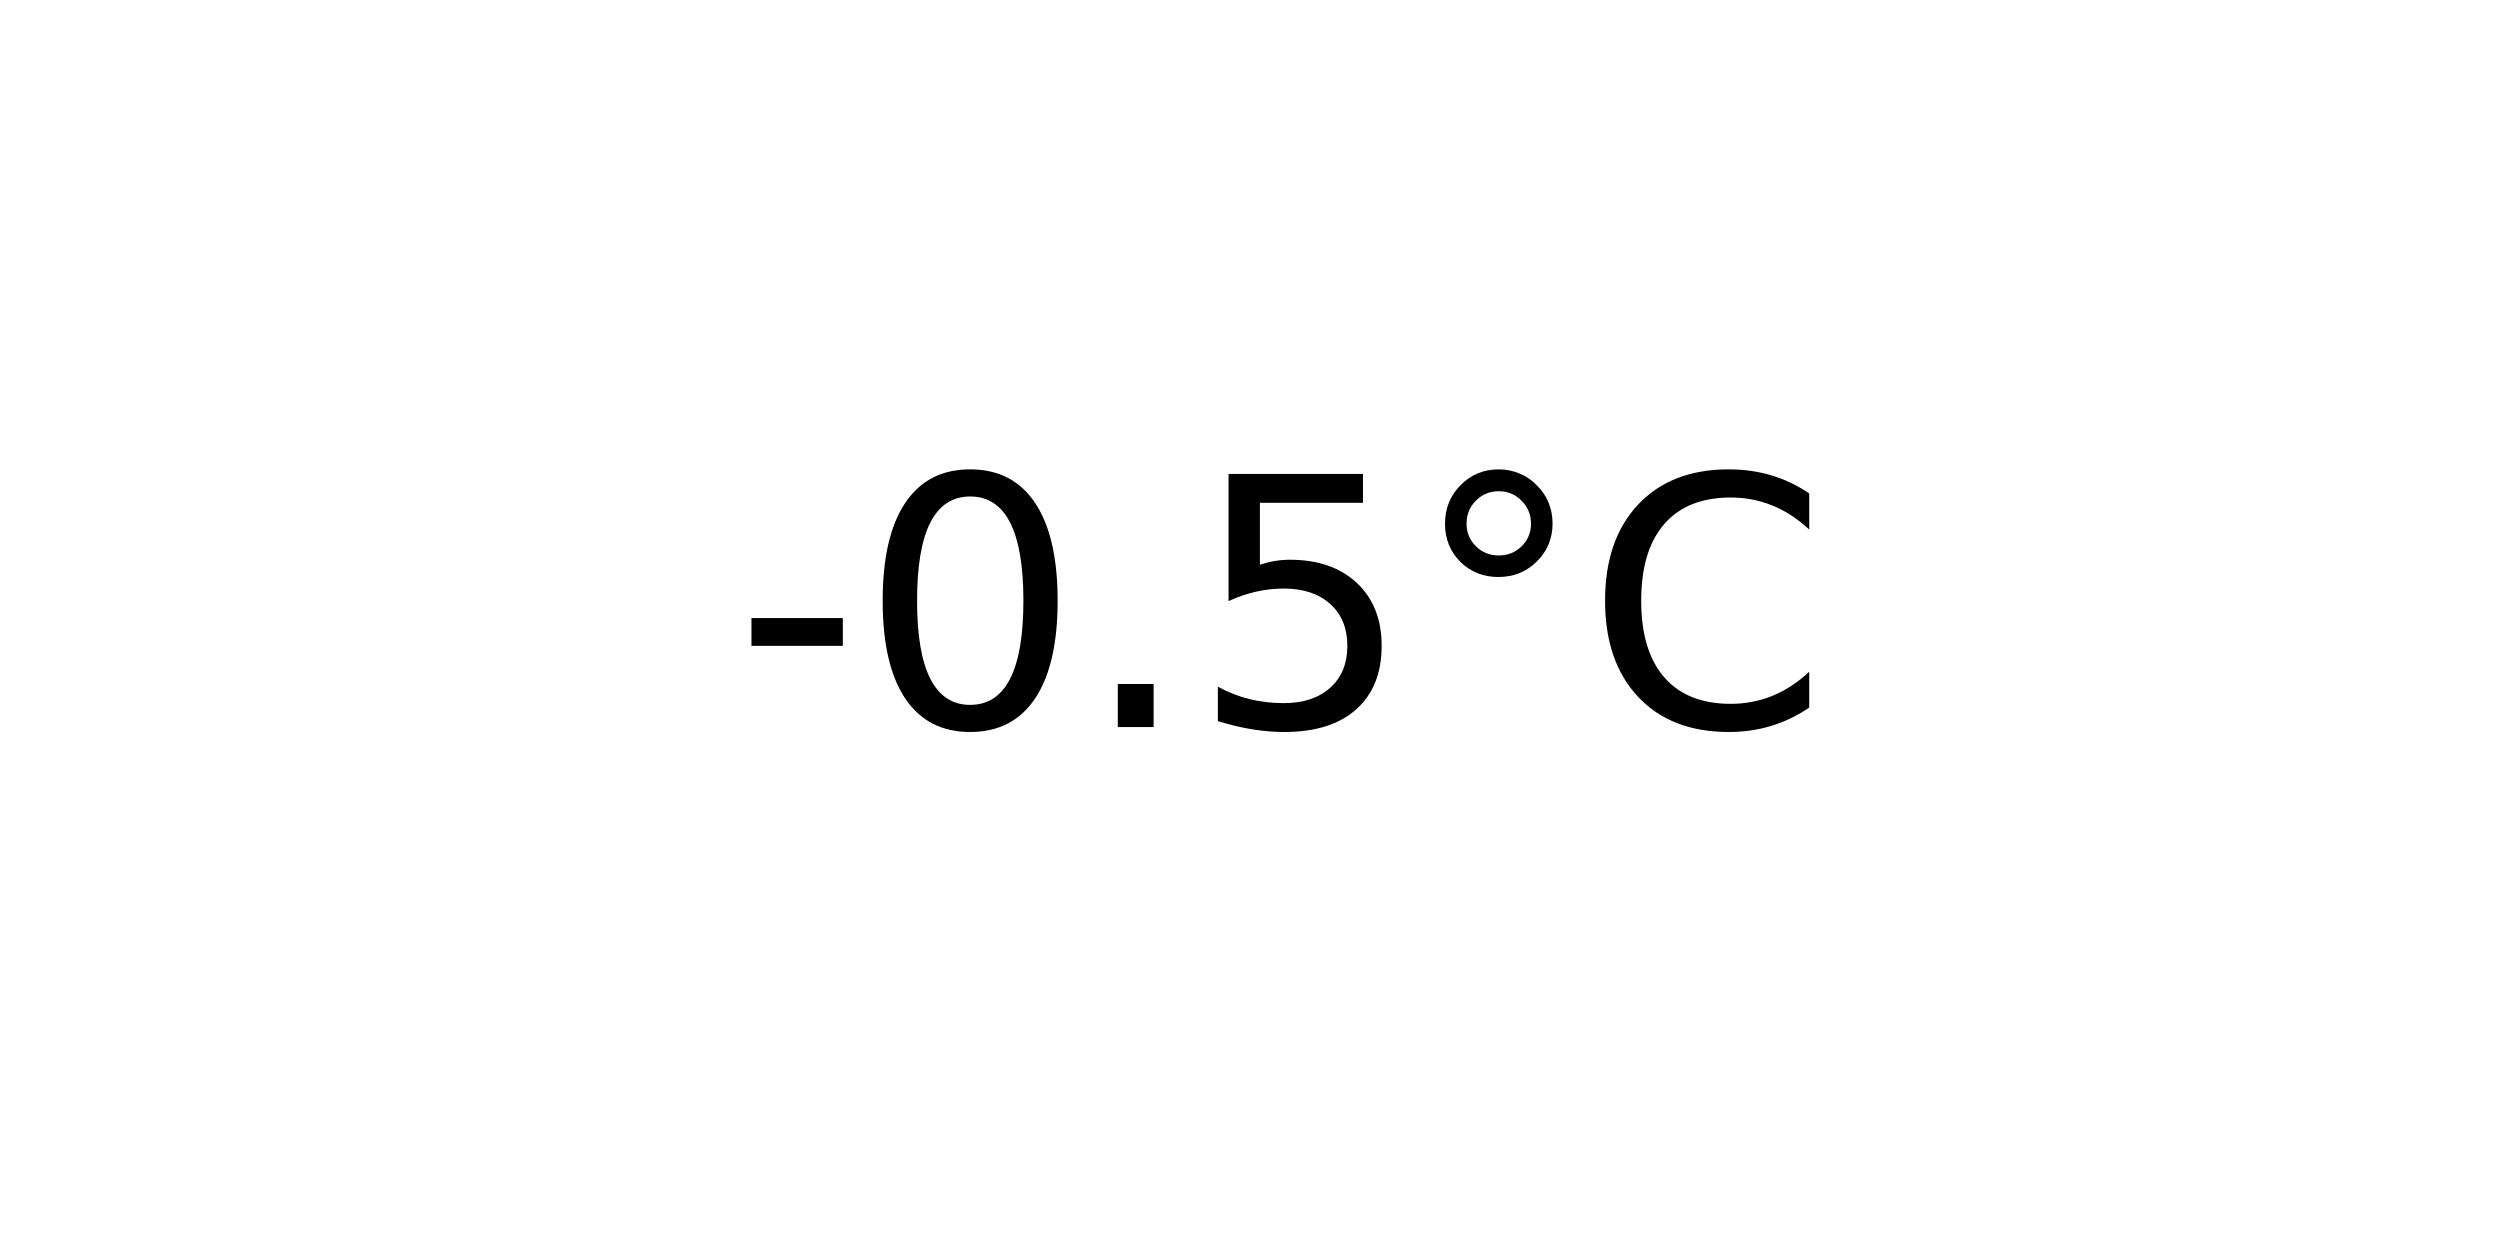
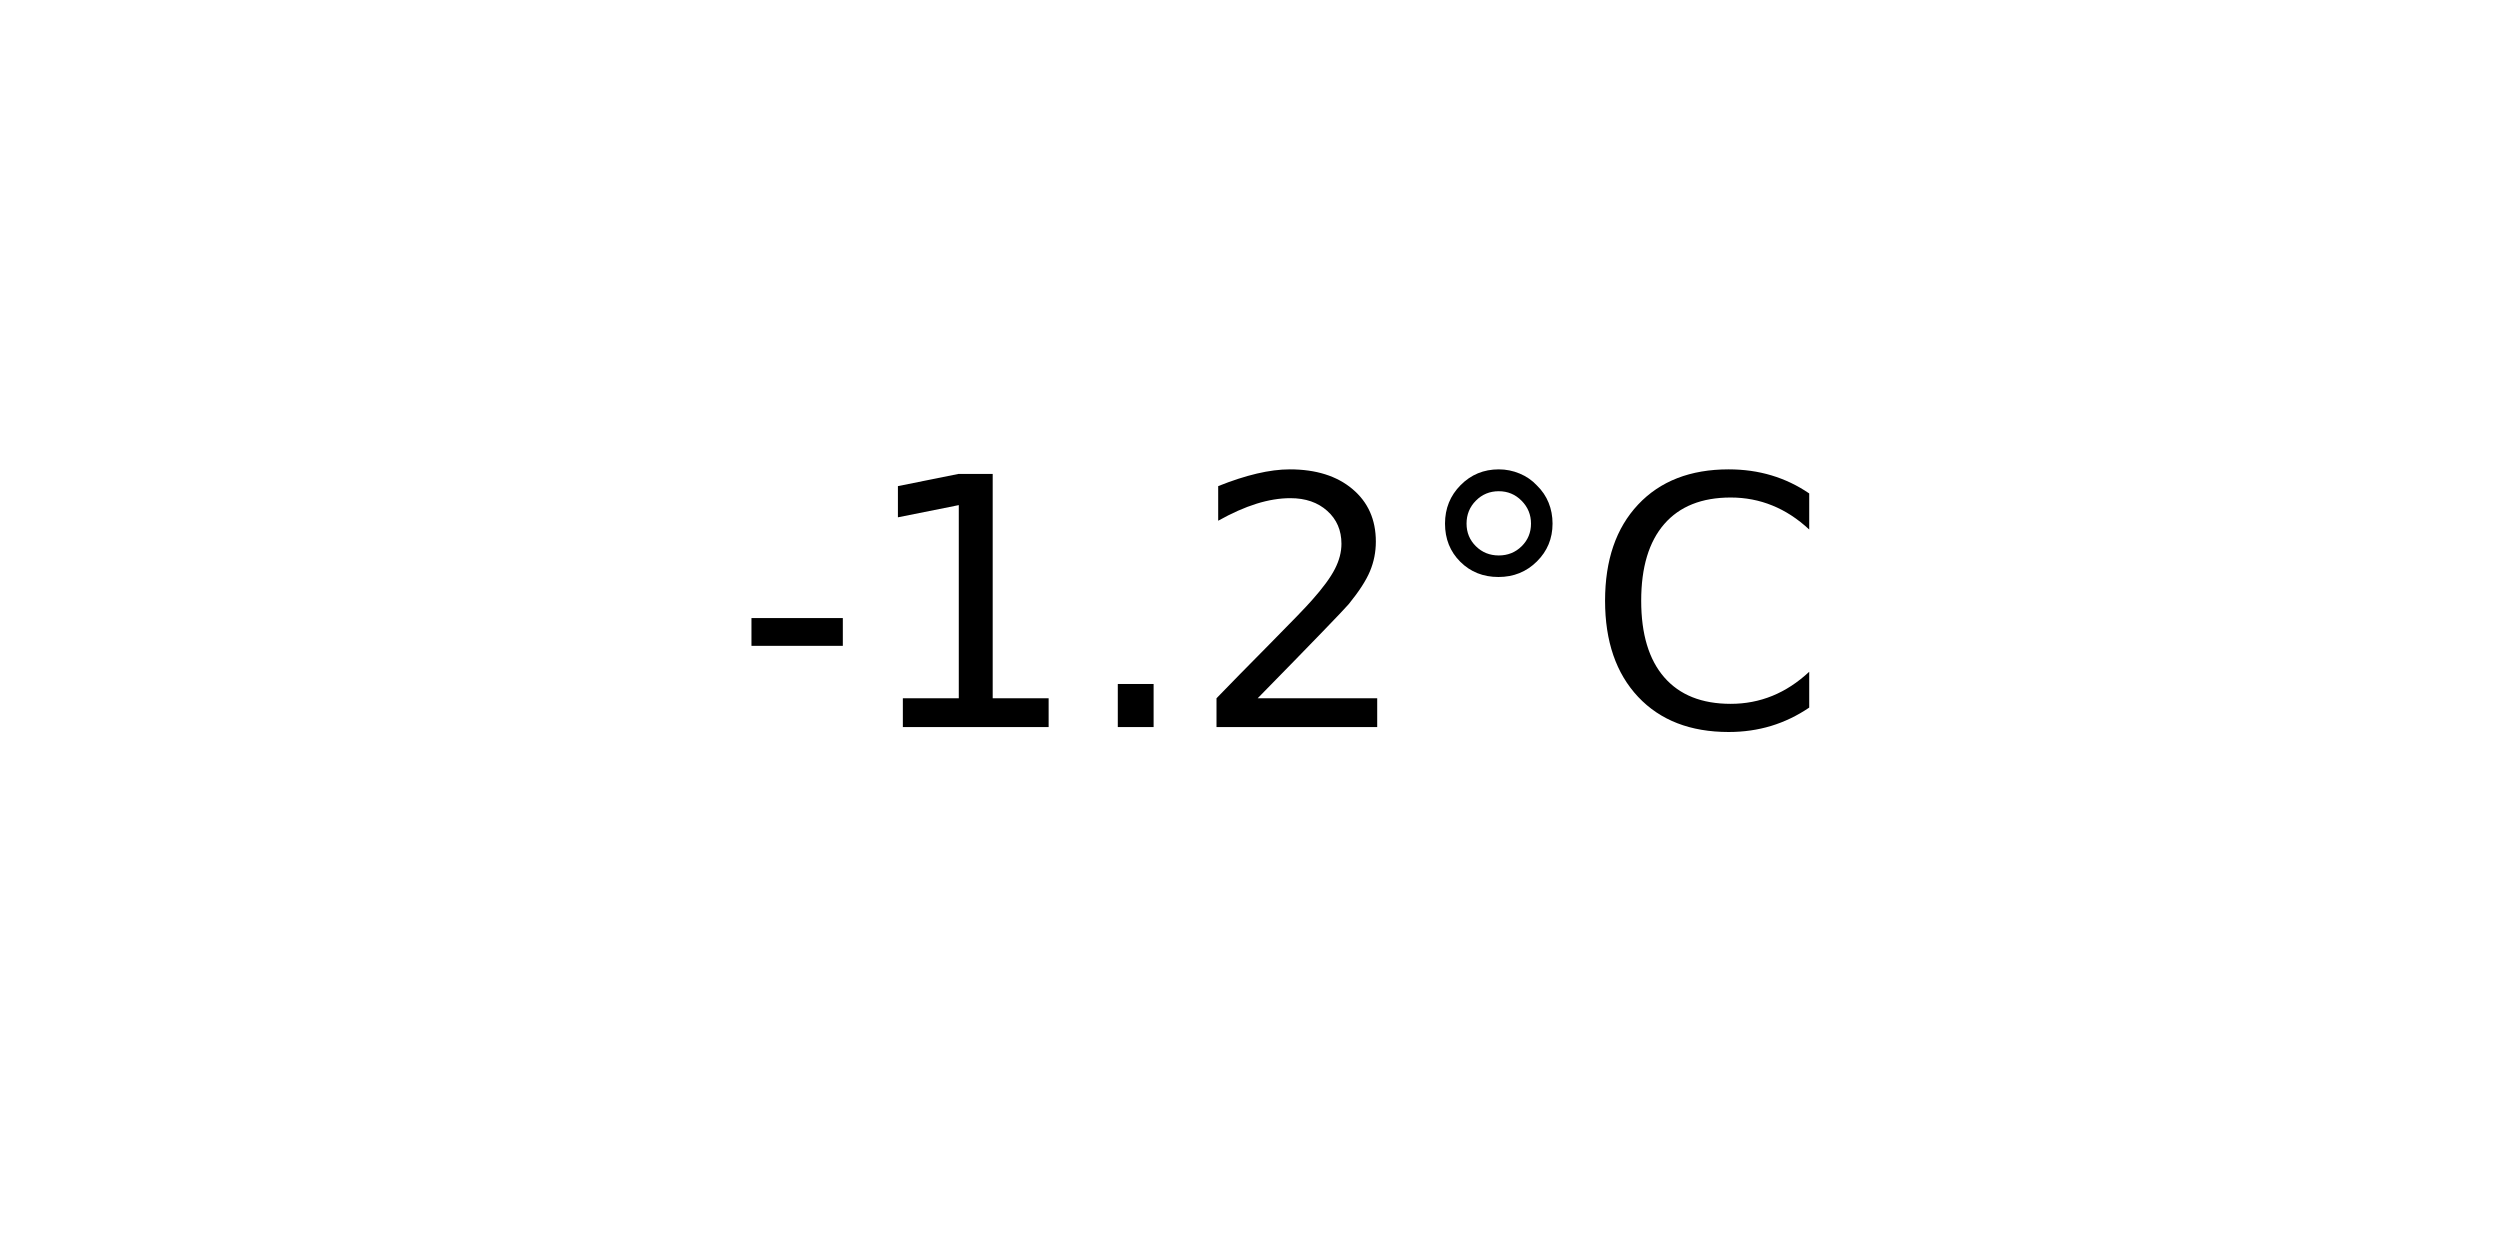
<svg xmlns="http://www.w3.org/2000/svg" xmlns:xlink="http://www.w3.org/1999/xlink" width="72pt" height="36pt" viewBox="0 0 72 36" version="1.1">
  <defs>
    <style type="text/css">*{stroke-linejoin: round; stroke-linecap: butt}</style>
  </defs>
  <g id="figure_1">
    <g id="axes_1">
      <g id="text_1">
        <g transform="translate(21.15312 20.93937) scale(0.1 -0.1)">
          <defs>
            <path id="DejaVuSans-2d" d="M 313 2009  L 1997 2009  L 1997 1497  L 313 1497  L 313 2009  z " transform="scale(0.015625)" />
-             <path id="DejaVuSans-30" d="M 2034 4250  Q 1547 4250 1301 3770  Q 1056 3291 1056 2328  Q 1056 1369 1301 889  Q 1547 409 2034 409  Q 2525 409 2770 889  Q 3016 1369 3016 2328  Q 3016 3291 2770 3770  Q 2525 4250 2034 4250  z M 2034 4750  Q 2819 4750 3233 4129  Q 3647 3509 3647 2328  Q 3647 1150 3233 529  Q 2819 -91 2034 -91  Q 1250 -91 836 529  Q 422 1150 422 2328  Q 422 3509 836 4129  Q 1250 4750 2034 4750  z " transform="scale(0.015625)" />
+             <path id="DejaVuSans-31" d="M 794 531  L 1825 531  L 1825 4091  L 703 3866  L 703 4441  L 1819 4666  L 2450 4666  L 2450 531  L 3481 531  L 3481 0  L 794 0  L 794 531  z " transform="scale(0.015625)" />
            <path id="DejaVuSans-2e" d="M 684 794  L 1344 794  L 1344 0  L 684 0  L 684 794  z " transform="scale(0.015625)" />
-             <path id="DejaVuSans-35" d="M 691 4666  L 3169 4666  L 3169 4134  L 1269 4134  L 1269 2991  Q 1406 3038 1543 3061  Q 1681 3084 1819 3084  Q 2600 3084 3056 2656  Q 3513 2228 3513 1497  Q 3513 744 3044 326  Q 2575 -91 1722 -91  Q 1428 -91 1123 -41  Q 819 9 494 109  L 494 744  Q 775 591 1075 516  Q 1375 441 1709 441  Q 2250 441 2565 725  Q 2881 1009 2881 1497  Q 2881 1984 2565 2268  Q 2250 2553 1709 2553  Q 1456 2553 1204 2497  Q 953 2441 691 2322  L 691 4666  z " transform="scale(0.015625)" />
+             <path id="DejaVuSans-32" d="M 1228 531  L 3431 531  L 3431 0  L 469 0  L 469 531  Q 828 903 1448 1529  Q 2069 2156 2228 2338  Q 2531 2678 2651 2914  Q 2772 3150 2772 3378  Q 2772 3750 2511 3984  Q 2250 4219 1831 4219  Q 1534 4219 1204 4116  Q 875 4013 500 3803  L 500 4441  Q 881 4594 1212 4672  Q 1544 4750 1819 4750  Q 2544 4750 2975 4387  Q 3406 4025 3406 3419  Q 3406 3131 3298 2873  Q 3191 2616 2906 2266  Q 2828 2175 2409 1742  Q 1991 1309 1228 531  z " transform="scale(0.015625)" />
            <path id="DejaVuSans-b0" d="M 1600 4347  Q 1350 4347 1178 4173  Q 1006 4000 1006 3750  Q 1006 3503 1178 3333  Q 1350 3163 1600 3163  Q 1850 3163 2022 3333  Q 2194 3503 2194 3750  Q 2194 3997 2020 4172  Q 1847 4347 1600 4347  z M 1600 4750  Q 1800 4750 1984 4673  Q 2169 4597 2303 4453  Q 2447 4313 2519 4134  Q 2591 3956 2591 3750  Q 2591 3338 2302 3052  Q 2013 2766 1594 2766  Q 1172 2766 890 3047  Q 609 3328 609 3750  Q 609 4169 896 4459  Q 1184 4750 1600 4750  z " transform="scale(0.015625)" />
            <path id="DejaVuSans-43" d="M 4122 4306  L 4122 3641  Q 3803 3938 3442 4084  Q 3081 4231 2675 4231  Q 1875 4231 1450 3742  Q 1025 3253 1025 2328  Q 1025 1406 1450 917  Q 1875 428 2675 428  Q 3081 428 3442 575  Q 3803 722 4122 1019  L 4122 359  Q 3791 134 3420 21  Q 3050 -91 2638 -91  Q 1578 -91 968 557  Q 359 1206 359 2328  Q 359 3453 968 4101  Q 1578 4750 2638 4750  Q 3056 4750 3426 4639  Q 3797 4528 4122 4306  z " transform="scale(0.015625)" />
          </defs>
          <use xlink:href="#DejaVuSans-2d" />
-           <use xlink:href="#DejaVuSans-30" x="36.084" />
+           <use xlink:href="#DejaVuSans-31" x="36.084" />
          <use xlink:href="#DejaVuSans-2e" x="99.707" />
-           <use xlink:href="#DejaVuSans-35" x="131.494" />
+           <use xlink:href="#DejaVuSans-32" x="131.494" />
          <use xlink:href="#DejaVuSans-b0" x="195.117" />
          <use xlink:href="#DejaVuSans-43" x="245.117" />
        </g>
      </g>
    </g>
  </g>
</svg>
